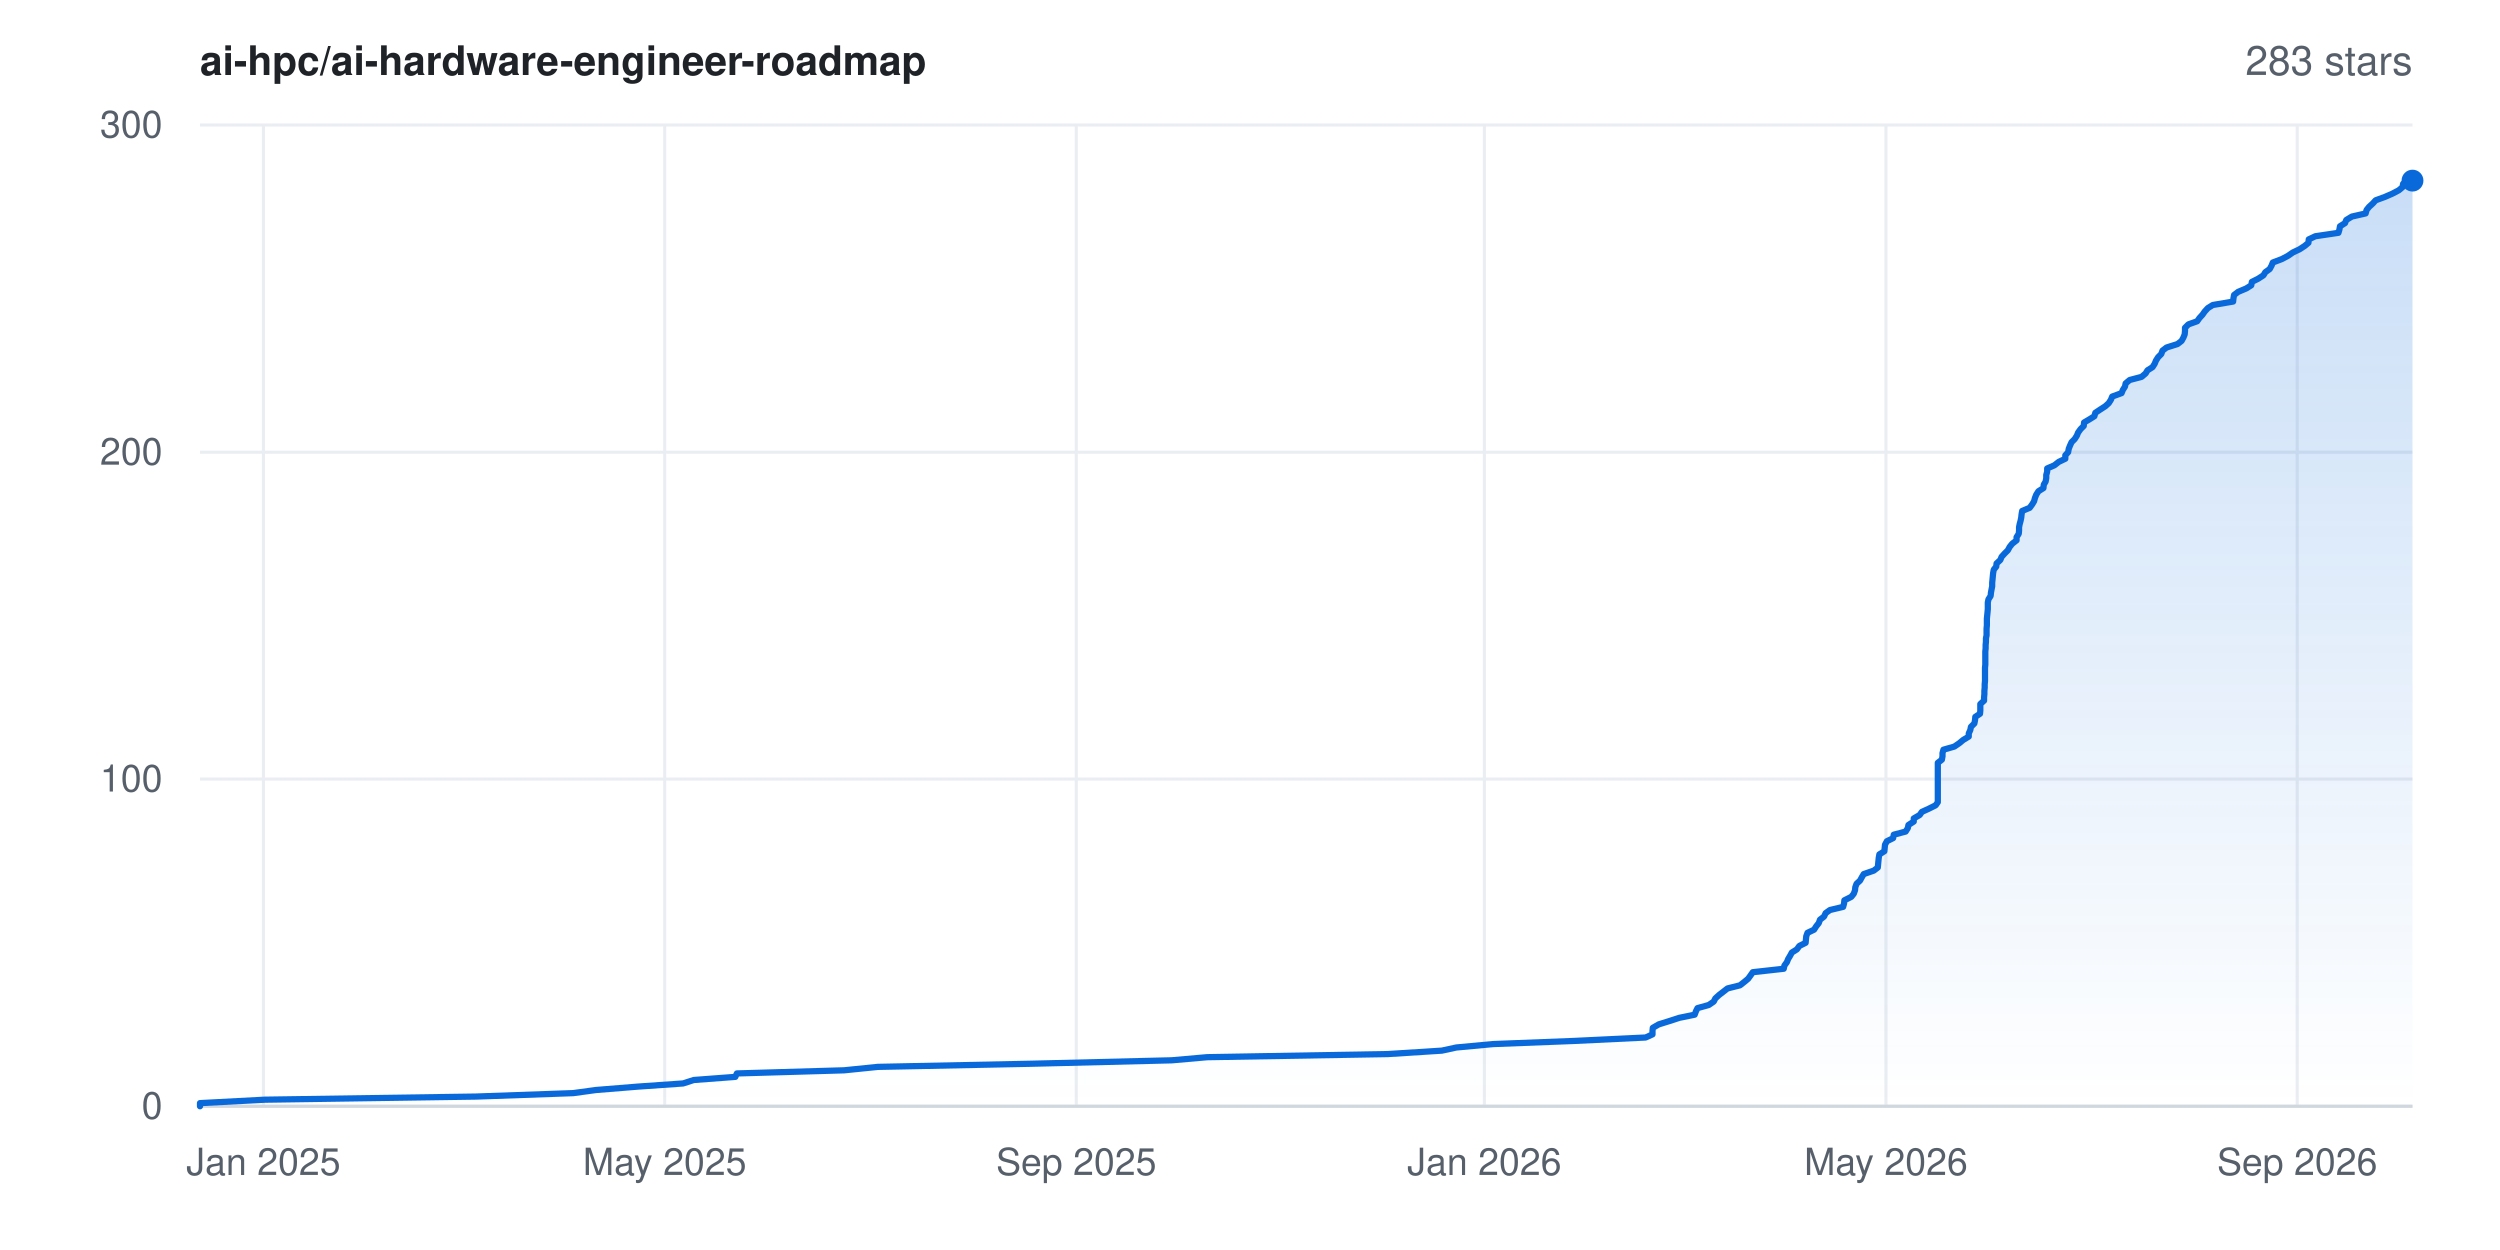
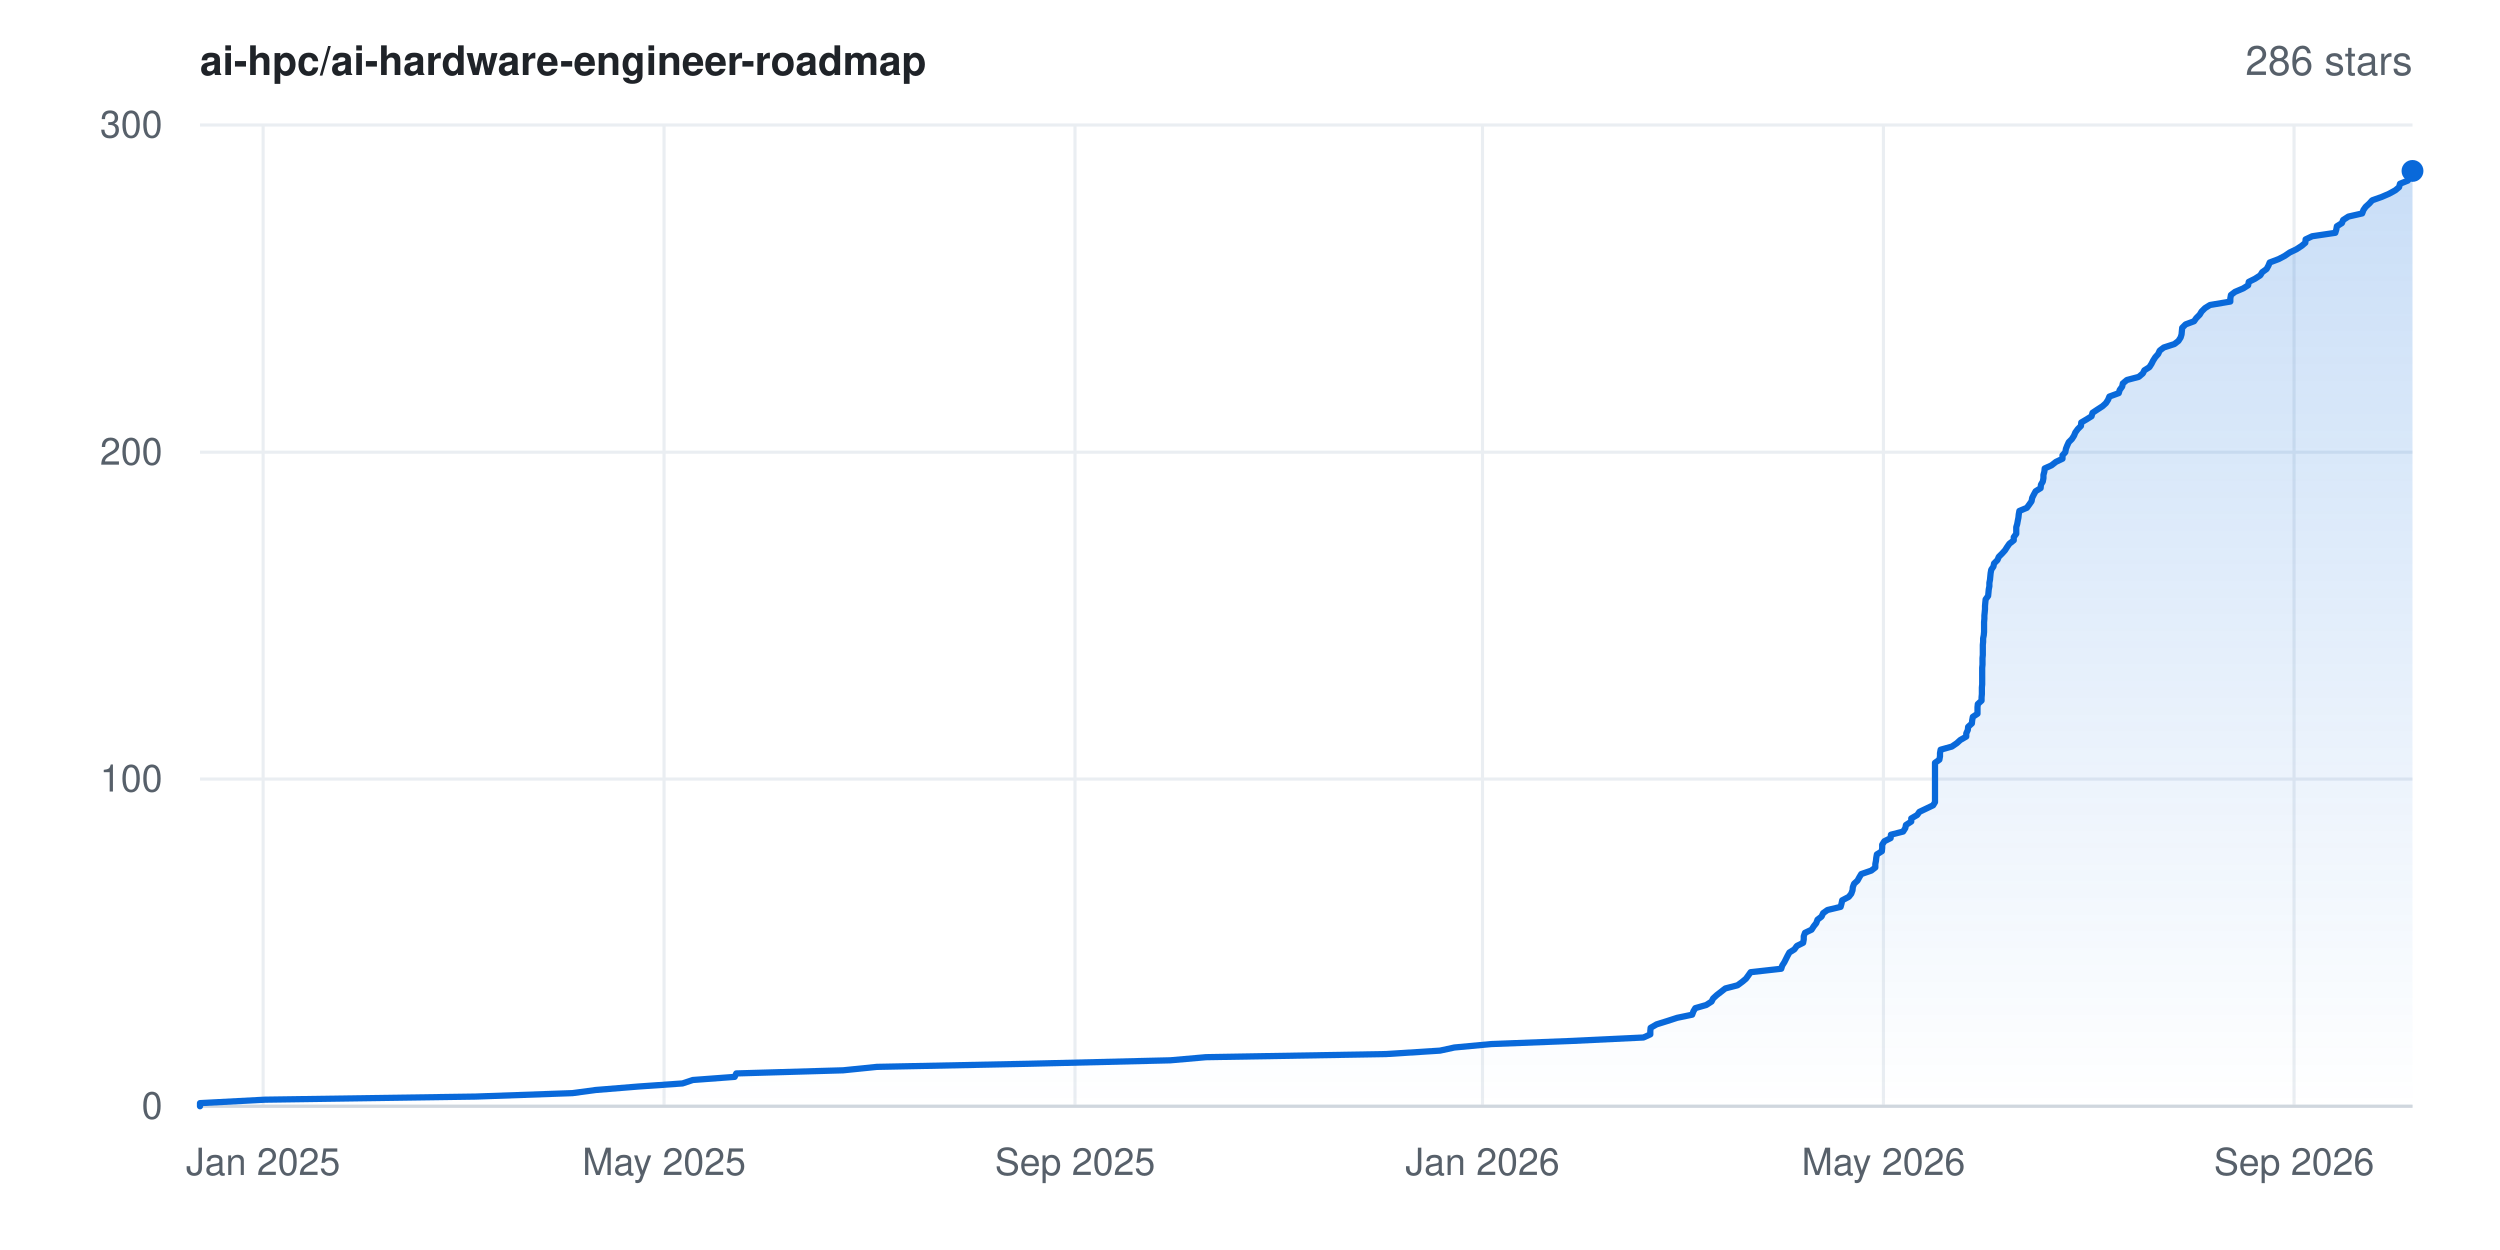
- <svg xmlns="http://www.w3.org/2000/svg" width="800" height="400" viewBox="0 0 800 400" font-family="-apple-system,BlinkMacSystemFont,'Segoe UI',Helvetica,Arial,sans-serif" role="img" aria-label="Star history for ai-hpc/ai-hardware-engineer-roadmap: 283 stars">
+ <svg xmlns="http://www.w3.org/2000/svg" width="800" height="400" viewBox="0 0 800 400" font-family="-apple-system,BlinkMacSystemFont,'Segoe UI',Helvetica,Arial,sans-serif" role="img" aria-label="Star history for ai-hpc/ai-hardware-engineer-roadmap: 286 stars">
  <rect width="800" height="400" fill="#ffffff" />
  <defs>
    <linearGradient id="area" x1="0" y1="0" x2="0" y2="1">
      <stop offset="0%" stop-color="#0969da" stop-opacity="0.22" />
      <stop offset="100%" stop-color="#0969da" stop-opacity="0" />
    </linearGradient>
  </defs>
  <line x1="64" y1="354.0" x2="772" y2="354.0" stroke="#eaeef2" stroke-width="1" />
  <text x="52" y="358.0" text-anchor="end" font-size="12" fill="#57606a">0</text>
  <line x1="64" y1="249.3" x2="772" y2="249.3" stroke="#eaeef2" stroke-width="1" />
  <text x="52" y="253.3" text-anchor="end" font-size="12" fill="#57606a">100</text>
  <line x1="64" y1="144.7" x2="772" y2="144.7" stroke="#eaeef2" stroke-width="1" />
  <text x="52" y="148.7" text-anchor="end" font-size="12" fill="#57606a">200</text>
  <line x1="64" y1="40.0" x2="772" y2="40.0" stroke="#eaeef2" stroke-width="1" />
  <text x="52" y="44.0" text-anchor="end" font-size="12" fill="#57606a">300</text>
-   <line x1="84.3" y1="40" x2="84.3" y2="354" stroke="#eaeef2" stroke-width="1" />
-   <text x="84.3" y="376" text-anchor="middle" font-size="12" fill="#57606a">Jan 2025</text>
-   <line x1="212.7" y1="40" x2="212.7" y2="354" stroke="#eaeef2" stroke-width="1" />
-   <text x="212.7" y="376" text-anchor="middle" font-size="12" fill="#57606a">May 2025</text>
-   <line x1="344.4" y1="40" x2="344.4" y2="354" stroke="#eaeef2" stroke-width="1" />
-   <text x="344.4" y="376" text-anchor="middle" font-size="12" fill="#57606a">Sep 2025</text>
-   <line x1="475.0" y1="40" x2="475.0" y2="354" stroke="#eaeef2" stroke-width="1" />
-   <text x="475.0" y="376" text-anchor="middle" font-size="12" fill="#57606a">Jan 2026</text>
-   <line x1="603.5" y1="40" x2="603.5" y2="354" stroke="#eaeef2" stroke-width="1" />
-   <text x="603.5" y="376" text-anchor="middle" font-size="12" fill="#57606a">May 2026</text>
-   <line x1="735.1" y1="40" x2="735.1" y2="354" stroke="#eaeef2" stroke-width="1" />
-   <text x="735.1" y="376" text-anchor="middle" font-size="12" fill="#57606a">Sep 2026</text>
+   <line x1="84.2" y1="40" x2="84.2" y2="354" stroke="#eaeef2" stroke-width="1" />
+   <text x="84.2" y="376" text-anchor="middle" font-size="12" fill="#57606a">Jan 2025</text>
+   <line x1="212.5" y1="40" x2="212.5" y2="354" stroke="#eaeef2" stroke-width="1" />
+   <text x="212.5" y="376" text-anchor="middle" font-size="12" fill="#57606a">May 2025</text>
+   <line x1="344.0" y1="40" x2="344.0" y2="354" stroke="#eaeef2" stroke-width="1" />
+   <text x="344.0" y="376" text-anchor="middle" font-size="12" fill="#57606a">Sep 2025</text>
+   <line x1="474.4" y1="40" x2="474.4" y2="354" stroke="#eaeef2" stroke-width="1" />
+   <text x="474.4" y="376" text-anchor="middle" font-size="12" fill="#57606a">Jan 2026</text>
+   <line x1="602.7" y1="40" x2="602.7" y2="354" stroke="#eaeef2" stroke-width="1" />
+   <text x="602.7" y="376" text-anchor="middle" font-size="12" fill="#57606a">May 2026</text>
+   <line x1="734.1" y1="40" x2="734.1" y2="354" stroke="#eaeef2" stroke-width="1" />
+   <text x="734.1" y="376" text-anchor="middle" font-size="12" fill="#57606a">Sep 2026</text>
  <line x1="64" y1="354" x2="772" y2="354" stroke="#d0d7de" stroke-width="1" />
-   <polygon points="64.0,354.0 64.0,354.0 64.0,353.0 84.8,351.9 152.3,350.9 183.4,349.8 190.7,348.8 204.3,347.7 218.6,346.7 222.0,345.6 235.3,344.6 235.8,343.5 270.1,342.5 280.9,341.4 329.8,340.4 374.9,339.3 386.3,338.3 444.1,337.3 461.4,336.2 466.0,335.2 477.8,334.1 503.7,333.1 526.6,332.0 528.8,331.0 528.8,329.9 528.9,328.9 530.8,327.8 534.0,326.8 537.4,325.7 542.3,324.7 542.7,323.6 543.2,322.6 546.8,321.6 548.4,320.5 548.9,319.5 550.1,318.4 551.4,317.4 552.8,316.3 556.8,315.3 558.2,314.2 559.4,313.2 560.2,312.1 560.9,311.1 570.8,310.0 571.0,309.0 571.8,307.9 572.2,306.9 572.8,305.9 573.4,304.8 575.0,303.8 575.8,302.7 577.8,301.7 577.9,300.6 578.0,299.6 578.4,298.5 580.5,297.5 581.2,296.4 582.0,295.4 582.4,294.3 583.7,293.3 584.2,292.2 585.6,291.2 589.8,290.2 590.1,289.1 590.2,288.1 592.4,287.0 593.2,286.0 593.6,284.9 593.7,283.9 594.1,282.8 595.2,281.8 595.8,280.7 596.4,279.7 599.6,278.6 600.9,277.6 601.0,276.5 601.1,275.5 601.2,274.5 601.4,273.4 603.0,272.4 603.1,271.3 603.2,270.3 603.8,269.2 605.8,268.2 606.0,267.1 609.8,266.1 610.5,265.0 610.7,264.0 612.4,262.9 612.4,261.9 614.3,260.8 615.0,259.8 617.2,258.8 619.4,257.7 620.1,256.7 620.1,255.6 620.1,254.6 620.1,253.5 620.1,252.5 620.1,251.4 620.1,250.4 620.1,249.3 620.1,248.3 620.1,247.2 620.1,246.2 620.1,245.1 620.1,244.1 621.4,243.1 621.6,242.0 621.6,241.0 621.9,239.9 625.4,238.9 627.0,237.8 628.2,236.8 630.0,235.7 630.0,234.7 630.5,233.6 630.7,232.6 631.8,231.5 632.0,230.5 632.1,229.4 633.6,228.4 633.7,227.4 633.7,226.3 633.7,225.3 634.9,224.2 634.9,223.2 635.0,222.1 635.0,221.1 635.1,220.0 635.1,219.0 635.2,217.9 635.2,216.9 635.2,215.8 635.2,214.8 635.2,213.7 635.3,212.7 635.3,211.7 635.3,210.6 635.3,209.6 635.3,208.5 635.4,207.5 635.4,206.4 635.5,205.4 635.5,204.3 635.7,203.3 635.7,202.2 635.7,201.2 635.8,200.1 635.8,199.1 635.8,198.0 635.9,197.0 636.0,196.0 636.1,194.9 636.1,193.9 636.1,192.8 636.3,191.8 637.0,190.7 637.1,189.7 637.3,188.6 637.5,187.6 637.5,186.5 637.6,185.5 637.7,184.4 637.8,183.4 638.0,182.3 638.8,181.3 638.9,180.3 640.1,179.2 640.5,178.2 641.5,177.1 642.5,176.1 643.1,175.0 643.9,174.0 645.3,172.9 645.3,171.9 646.0,170.8 646.1,169.8 646.1,168.7 646.3,167.7 646.6,166.6 646.8,165.6 646.9,164.6 647.1,163.5 649.5,162.5 650.3,161.4 650.9,160.4 651.2,159.3 651.6,158.3 652.3,157.2 653.9,156.2 654.0,155.1 654.6,154.1 654.8,153.0 654.8,152.0 655.1,150.9 655.1,149.9 657.4,148.9 658.8,147.8 660.9,146.8 660.9,145.7 661.8,144.7 662.0,143.6 662.4,142.6 662.9,141.5 663.9,140.5 664.6,139.4 665.0,138.4 665.8,137.3 666.8,136.3 666.9,135.2 668.6,134.2 670.2,133.2 670.5,132.1 672.0,131.1 673.7,130.0 674.8,129.0 675.5,127.9 675.9,126.9 678.9,125.8 679.3,124.8 680.0,123.7 680.2,122.7 681.5,121.6 685.3,120.6 686.6,119.5 687.2,118.5 688.8,117.5 689.5,116.4 689.9,115.4 690.6,114.3 691.6,113.3 692.0,112.2 693.3,111.2 696.8,110.1 698.1,109.1 698.7,108.0 699.1,107.0 699.2,105.9 699.2,104.9 700.3,103.8 703.1,102.8 703.8,101.8 704.8,100.7 705.5,99.7 706.5,98.6 708.1,97.6 714.6,96.5 714.7,95.5 714.9,94.4 716.2,93.4 718.8,92.3 720.4,91.3 720.6,90.2 722.6,89.2 724.3,88.1 724.9,87.1 726.3,86.1 726.9,85.0 727.3,84.0 730.2,82.9 732.1,81.9 733.7,80.8 735.8,79.8 737.5,78.7 738.7,77.7 738.8,76.6 740.9,75.6 748.3,74.5 748.6,73.5 748.8,72.4 750.4,71.4 750.8,70.4 752.6,69.3 757.0,68.3 757.3,67.2 758.1,66.2 759.3,65.1 760.2,64.1 763.2,63.0 765.5,62.0 767.6,60.9 768.8,59.9 769.0,58.8 771.6,57.8 772.0,57.8 772.0,354.0" fill="url(#area)" />
-   <polyline points="64.0,354.0 64.0,353.0 84.8,351.9 152.3,350.9 183.4,349.8 190.7,348.8 204.3,347.7 218.6,346.7 222.0,345.6 235.3,344.6 235.8,343.5 270.1,342.5 280.9,341.4 329.8,340.4 374.9,339.3 386.3,338.3 444.1,337.3 461.4,336.2 466.0,335.2 477.8,334.1 503.7,333.1 526.6,332.0 528.8,331.0 528.8,329.9 528.9,328.9 530.8,327.8 534.0,326.8 537.4,325.7 542.3,324.7 542.7,323.6 543.2,322.6 546.8,321.6 548.4,320.5 548.9,319.5 550.1,318.4 551.4,317.4 552.8,316.3 556.8,315.3 558.2,314.2 559.4,313.2 560.2,312.1 560.9,311.1 570.8,310.0 571.0,309.0 571.8,307.9 572.2,306.9 572.8,305.9 573.4,304.8 575.0,303.8 575.8,302.7 577.8,301.7 577.9,300.6 578.0,299.6 578.4,298.5 580.5,297.5 581.2,296.4 582.0,295.4 582.4,294.3 583.7,293.3 584.2,292.2 585.6,291.2 589.8,290.2 590.1,289.1 590.2,288.1 592.4,287.0 593.2,286.0 593.6,284.9 593.7,283.9 594.1,282.8 595.2,281.8 595.8,280.7 596.4,279.7 599.6,278.6 600.9,277.6 601.0,276.5 601.1,275.5 601.2,274.5 601.4,273.4 603.0,272.4 603.1,271.3 603.2,270.3 603.8,269.2 605.8,268.2 606.0,267.1 609.8,266.1 610.5,265.0 610.7,264.0 612.4,262.9 612.4,261.9 614.3,260.8 615.0,259.8 617.2,258.8 619.4,257.7 620.1,256.7 620.1,255.6 620.1,254.6 620.1,253.5 620.1,252.5 620.1,251.4 620.1,250.4 620.1,249.3 620.1,248.3 620.1,247.2 620.1,246.2 620.1,245.1 620.1,244.1 621.4,243.1 621.6,242.0 621.6,241.0 621.9,239.9 625.4,238.9 627.0,237.8 628.2,236.8 630.0,235.7 630.0,234.7 630.5,233.6 630.7,232.6 631.8,231.5 632.0,230.5 632.1,229.4 633.6,228.4 633.7,227.4 633.7,226.3 633.7,225.3 634.9,224.2 634.9,223.2 635.0,222.1 635.0,221.1 635.1,220.0 635.1,219.0 635.2,217.9 635.2,216.9 635.2,215.8 635.2,214.8 635.2,213.7 635.3,212.7 635.3,211.7 635.3,210.6 635.3,209.6 635.3,208.5 635.4,207.5 635.4,206.4 635.5,205.4 635.5,204.3 635.7,203.3 635.7,202.2 635.7,201.2 635.8,200.1 635.8,199.1 635.8,198.0 635.9,197.0 636.0,196.0 636.1,194.9 636.1,193.9 636.1,192.8 636.3,191.8 637.0,190.7 637.1,189.7 637.3,188.6 637.5,187.6 637.5,186.5 637.6,185.5 637.7,184.4 637.8,183.4 638.0,182.3 638.8,181.3 638.9,180.3 640.1,179.2 640.5,178.2 641.5,177.1 642.5,176.1 643.1,175.0 643.9,174.0 645.3,172.9 645.3,171.9 646.0,170.8 646.1,169.8 646.1,168.7 646.3,167.7 646.6,166.6 646.8,165.6 646.9,164.6 647.1,163.5 649.5,162.5 650.3,161.4 650.9,160.4 651.2,159.3 651.6,158.3 652.3,157.2 653.9,156.2 654.0,155.1 654.6,154.1 654.8,153.0 654.8,152.0 655.1,150.9 655.1,149.9 657.4,148.9 658.8,147.8 660.9,146.8 660.9,145.7 661.8,144.7 662.0,143.6 662.4,142.6 662.9,141.5 663.9,140.5 664.6,139.4 665.0,138.4 665.8,137.3 666.8,136.3 666.9,135.2 668.6,134.2 670.2,133.2 670.5,132.1 672.0,131.1 673.7,130.0 674.8,129.0 675.5,127.9 675.9,126.9 678.9,125.8 679.3,124.8 680.0,123.7 680.2,122.7 681.5,121.6 685.3,120.6 686.6,119.5 687.2,118.5 688.8,117.5 689.5,116.4 689.9,115.4 690.6,114.3 691.6,113.3 692.0,112.2 693.3,111.2 696.8,110.1 698.1,109.1 698.7,108.0 699.1,107.0 699.2,105.9 699.2,104.9 700.3,103.8 703.1,102.8 703.8,101.8 704.8,100.7 705.5,99.7 706.5,98.6 708.1,97.6 714.6,96.5 714.7,95.5 714.9,94.4 716.2,93.4 718.8,92.3 720.4,91.3 720.6,90.2 722.6,89.2 724.3,88.1 724.9,87.1 726.3,86.1 726.9,85.0 727.3,84.0 730.2,82.9 732.1,81.9 733.7,80.8 735.8,79.8 737.5,78.7 738.7,77.7 738.8,76.6 740.9,75.6 748.3,74.5 748.6,73.5 748.8,72.4 750.4,71.4 750.8,70.4 752.6,69.3 757.0,68.3 757.3,67.2 758.1,66.2 759.3,65.1 760.2,64.1 763.2,63.0 765.5,62.0 767.6,60.9 768.8,59.9 769.0,58.8 771.6,57.8 772.0,57.8" fill="none" stroke="#0969da" stroke-width="2" stroke-linejoin="round" stroke-linecap="round" />
-   <circle cx="772.0" cy="57.8" r="3.5" fill="#0969da" />
+   <polygon points="64.0,354.0 64.0,354.0 64.0,353.0 84.8,351.9 152.2,350.9 183.2,349.8 190.6,348.8 204.1,347.7 218.4,346.7 221.7,345.6 235.1,344.6 235.6,343.5 269.8,342.5 280.6,341.4 329.4,340.4 374.5,339.3 385.9,338.3 443.5,337.3 460.8,336.2 465.4,335.2 477.2,334.1 503.0,333.1 525.9,332.0 528.1,331.0 528.1,329.9 528.2,328.9 530.1,327.8 533.3,326.8 536.7,325.7 541.5,324.7 541.9,323.6 542.5,322.6 546.0,321.6 547.7,320.5 548.2,319.5 549.4,318.4 550.7,317.4 552.1,316.3 556.0,315.3 557.5,314.2 558.7,313.2 559.5,312.1 560.2,311.1 570.0,310.0 570.3,309.0 571.0,307.9 571.5,306.9 572.0,305.9 572.6,304.8 574.2,303.8 575.0,302.7 577.0,301.7 577.2,300.6 577.2,299.6 577.6,298.5 579.7,297.5 580.4,296.4 581.2,295.4 581.6,294.3 582.9,293.3 583.4,292.2 584.8,291.2 589.0,290.2 589.3,289.1 589.5,288.1 591.6,287.0 592.4,286.0 592.8,284.9 592.9,283.9 593.3,282.8 594.4,281.8 595.0,280.7 595.6,279.7 598.8,278.6 600.1,277.6 600.1,276.5 600.3,275.5 600.4,274.5 600.6,273.4 602.2,272.4 602.3,271.3 602.3,270.3 603.0,269.2 605.0,268.2 605.1,267.1 609.0,266.1 609.7,265.0 609.9,264.0 611.6,262.9 611.6,261.9 613.5,260.8 614.2,259.8 616.3,258.8 618.6,257.7 619.2,256.7 619.2,255.6 619.2,254.6 619.2,253.5 619.2,252.5 619.2,251.4 619.2,250.4 619.2,249.3 619.2,248.3 619.2,247.2 619.2,246.2 619.2,245.1 619.2,244.1 620.6,243.1 620.8,242.0 620.8,241.0 621.0,239.9 624.6,238.9 626.2,237.8 627.3,236.8 629.2,235.7 629.2,234.7 629.7,233.6 629.8,232.6 631.0,231.5 631.1,230.5 631.3,229.4 632.8,228.4 632.8,227.4 632.8,226.3 632.9,225.3 634.1,224.2 634.1,223.2 634.2,222.1 634.2,221.1 634.2,220.0 634.3,219.0 634.3,217.9 634.3,216.9 634.3,215.8 634.3,214.8 634.3,213.7 634.4,212.7 634.4,211.7 634.4,210.6 634.5,209.6 634.5,208.5 634.5,207.5 634.5,206.4 634.6,205.4 634.6,204.3 634.8,203.3 634.9,202.2 634.9,201.2 634.9,200.1 634.9,199.1 635.0,198.0 635.0,197.0 635.1,196.0 635.2,194.9 635.2,193.9 635.3,192.8 635.4,191.8 636.2,190.7 636.3,189.7 636.4,188.6 636.6,187.6 636.6,186.5 636.8,185.5 636.9,184.4 637.0,183.4 637.2,182.3 637.9,181.3 638.1,180.3 639.2,179.2 639.6,178.2 640.7,177.1 641.6,176.1 642.3,175.0 643.0,174.0 644.4,172.9 644.4,171.9 645.2,170.8 645.2,169.8 645.2,168.7 645.5,167.7 645.7,166.6 645.9,165.6 646.0,164.6 646.2,163.5 648.6,162.5 649.4,161.4 650.1,160.4 650.3,159.3 650.8,158.3 651.4,157.2 653.0,156.2 653.1,155.1 653.7,154.1 653.9,153.0 653.9,152.0 654.2,150.9 654.3,149.9 656.5,148.9 657.9,147.8 660.0,146.8 660.0,145.7 660.9,144.7 661.1,143.6 661.5,142.6 662.0,141.5 663.0,140.5 663.7,139.4 664.1,138.4 664.9,137.3 665.9,136.3 666.0,135.2 667.7,134.2 669.3,133.2 669.6,132.1 671.1,131.1 672.8,130.0 673.9,129.0 674.6,127.9 675.0,126.9 678.0,125.8 678.3,124.8 679.1,123.7 679.3,122.7 680.6,121.6 684.4,120.6 685.7,119.5 686.2,118.5 687.8,117.5 688.5,116.4 689.0,115.4 689.7,114.3 690.6,113.3 691.1,112.2 692.4,111.2 695.8,110.1 697.1,109.1 697.8,108.0 698.1,107.0 698.2,105.9 698.3,104.9 699.4,103.8 702.1,102.8 702.8,101.8 703.9,100.7 704.5,99.7 705.6,98.6 707.2,97.6 713.7,96.5 713.7,95.5 713.9,94.4 715.2,93.4 717.8,92.3 719.4,91.3 719.6,90.2 721.6,89.2 723.3,88.1 723.9,87.1 725.3,86.1 725.9,85.0 726.3,84.0 729.2,82.9 731.1,81.9 732.7,80.8 734.8,79.8 736.5,78.7 737.7,77.7 737.8,76.6 739.9,75.6 747.3,74.5 747.6,73.5 747.8,72.4 749.4,71.4 749.8,70.4 751.5,69.3 755.9,68.3 756.3,67.2 757.0,66.2 758.2,65.1 759.1,64.1 762.2,63.0 764.5,62.0 766.5,60.9 767.7,59.9 768.0,58.8 770.5,57.8 771.0,56.7 771.0,55.7 771.8,54.7 772.0,54.7 772.0,354.0" fill="url(#area)" />
+   <polyline points="64.0,354.0 64.0,353.0 84.8,351.9 152.2,350.9 183.2,349.8 190.6,348.8 204.1,347.7 218.4,346.7 221.7,345.6 235.1,344.6 235.6,343.5 269.8,342.5 280.6,341.4 329.4,340.4 374.5,339.3 385.9,338.3 443.5,337.3 460.8,336.2 465.4,335.2 477.2,334.1 503.0,333.1 525.9,332.0 528.1,331.0 528.1,329.9 528.2,328.9 530.1,327.8 533.3,326.8 536.7,325.7 541.5,324.7 541.9,323.6 542.5,322.6 546.0,321.6 547.7,320.5 548.2,319.5 549.4,318.4 550.7,317.4 552.1,316.3 556.0,315.3 557.5,314.2 558.7,313.2 559.5,312.1 560.2,311.1 570.0,310.0 570.3,309.0 571.0,307.9 571.5,306.9 572.0,305.9 572.6,304.8 574.2,303.8 575.0,302.7 577.0,301.7 577.2,300.6 577.2,299.6 577.6,298.5 579.7,297.5 580.4,296.4 581.2,295.4 581.6,294.3 582.9,293.3 583.4,292.2 584.8,291.2 589.0,290.2 589.3,289.1 589.5,288.1 591.6,287.0 592.4,286.0 592.8,284.9 592.9,283.9 593.3,282.8 594.4,281.8 595.0,280.7 595.6,279.7 598.8,278.6 600.1,277.6 600.1,276.5 600.3,275.5 600.4,274.5 600.6,273.4 602.2,272.4 602.3,271.3 602.3,270.3 603.0,269.2 605.0,268.2 605.1,267.1 609.0,266.1 609.7,265.0 609.9,264.0 611.6,262.9 611.6,261.9 613.5,260.8 614.2,259.8 616.3,258.8 618.6,257.7 619.2,256.7 619.2,255.6 619.2,254.6 619.2,253.5 619.2,252.5 619.2,251.4 619.2,250.4 619.2,249.3 619.2,248.3 619.2,247.2 619.2,246.2 619.2,245.1 619.2,244.1 620.6,243.1 620.8,242.0 620.8,241.0 621.0,239.9 624.6,238.9 626.2,237.8 627.3,236.8 629.2,235.7 629.2,234.7 629.7,233.6 629.8,232.6 631.0,231.5 631.1,230.5 631.3,229.4 632.8,228.4 632.8,227.4 632.8,226.3 632.9,225.3 634.1,224.2 634.1,223.2 634.2,222.1 634.2,221.1 634.2,220.0 634.3,219.0 634.3,217.9 634.3,216.9 634.3,215.8 634.3,214.8 634.3,213.7 634.4,212.7 634.4,211.7 634.4,210.6 634.5,209.6 634.5,208.5 634.5,207.5 634.5,206.4 634.6,205.4 634.6,204.3 634.8,203.3 634.9,202.2 634.9,201.2 634.9,200.1 634.9,199.1 635.0,198.0 635.0,197.0 635.1,196.0 635.2,194.9 635.2,193.9 635.3,192.8 635.4,191.8 636.2,190.7 636.3,189.7 636.4,188.6 636.6,187.6 636.6,186.5 636.8,185.5 636.9,184.4 637.0,183.4 637.2,182.3 637.9,181.3 638.1,180.3 639.2,179.2 639.6,178.2 640.7,177.1 641.6,176.1 642.3,175.0 643.0,174.0 644.4,172.9 644.4,171.9 645.2,170.8 645.2,169.8 645.2,168.7 645.5,167.7 645.7,166.6 645.9,165.6 646.0,164.6 646.2,163.5 648.6,162.5 649.4,161.4 650.1,160.4 650.3,159.3 650.8,158.3 651.4,157.2 653.0,156.2 653.1,155.1 653.7,154.1 653.9,153.0 653.9,152.0 654.2,150.9 654.3,149.9 656.5,148.9 657.9,147.8 660.0,146.8 660.0,145.7 660.9,144.7 661.1,143.6 661.5,142.6 662.0,141.5 663.0,140.5 663.7,139.4 664.1,138.4 664.9,137.3 665.9,136.3 666.0,135.2 667.7,134.2 669.3,133.2 669.6,132.1 671.1,131.1 672.8,130.0 673.9,129.0 674.6,127.9 675.0,126.9 678.0,125.8 678.3,124.8 679.1,123.7 679.3,122.7 680.6,121.6 684.4,120.6 685.7,119.5 686.2,118.5 687.8,117.5 688.5,116.4 689.0,115.4 689.7,114.3 690.6,113.3 691.1,112.2 692.4,111.2 695.8,110.1 697.1,109.1 697.8,108.0 698.1,107.0 698.2,105.9 698.3,104.9 699.4,103.8 702.1,102.8 702.8,101.8 703.9,100.7 704.5,99.7 705.6,98.6 707.2,97.6 713.7,96.5 713.7,95.5 713.9,94.4 715.2,93.4 717.8,92.3 719.4,91.3 719.6,90.2 721.6,89.2 723.3,88.1 723.9,87.1 725.3,86.1 725.9,85.0 726.3,84.0 729.2,82.9 731.1,81.9 732.7,80.8 734.8,79.8 736.5,78.7 737.7,77.7 737.8,76.6 739.9,75.6 747.3,74.5 747.6,73.5 747.8,72.4 749.4,71.4 749.8,70.4 751.5,69.3 755.9,68.3 756.3,67.2 757.0,66.2 758.2,65.1 759.1,64.1 762.2,63.0 764.5,62.0 766.5,60.9 767.7,59.9 768.0,58.8 770.5,57.8 771.0,56.7 771.0,55.7 771.8,54.7 772.0,54.7" fill="none" stroke="#0969da" stroke-width="2" stroke-linejoin="round" stroke-linecap="round" />
+   <circle cx="772.0" cy="54.7" r="3.5" fill="#0969da" />
  <text x="64" y="24" font-size="13" font-weight="600" fill="#1f2328">ai-hpc/ai-hardware-engineer-roadmap</text>
-   <text x="772" y="24" text-anchor="end" font-size="13" fill="#57606a">283 stars</text>
+   <text x="772" y="24" text-anchor="end" font-size="13" fill="#57606a">286 stars</text>
</svg>
